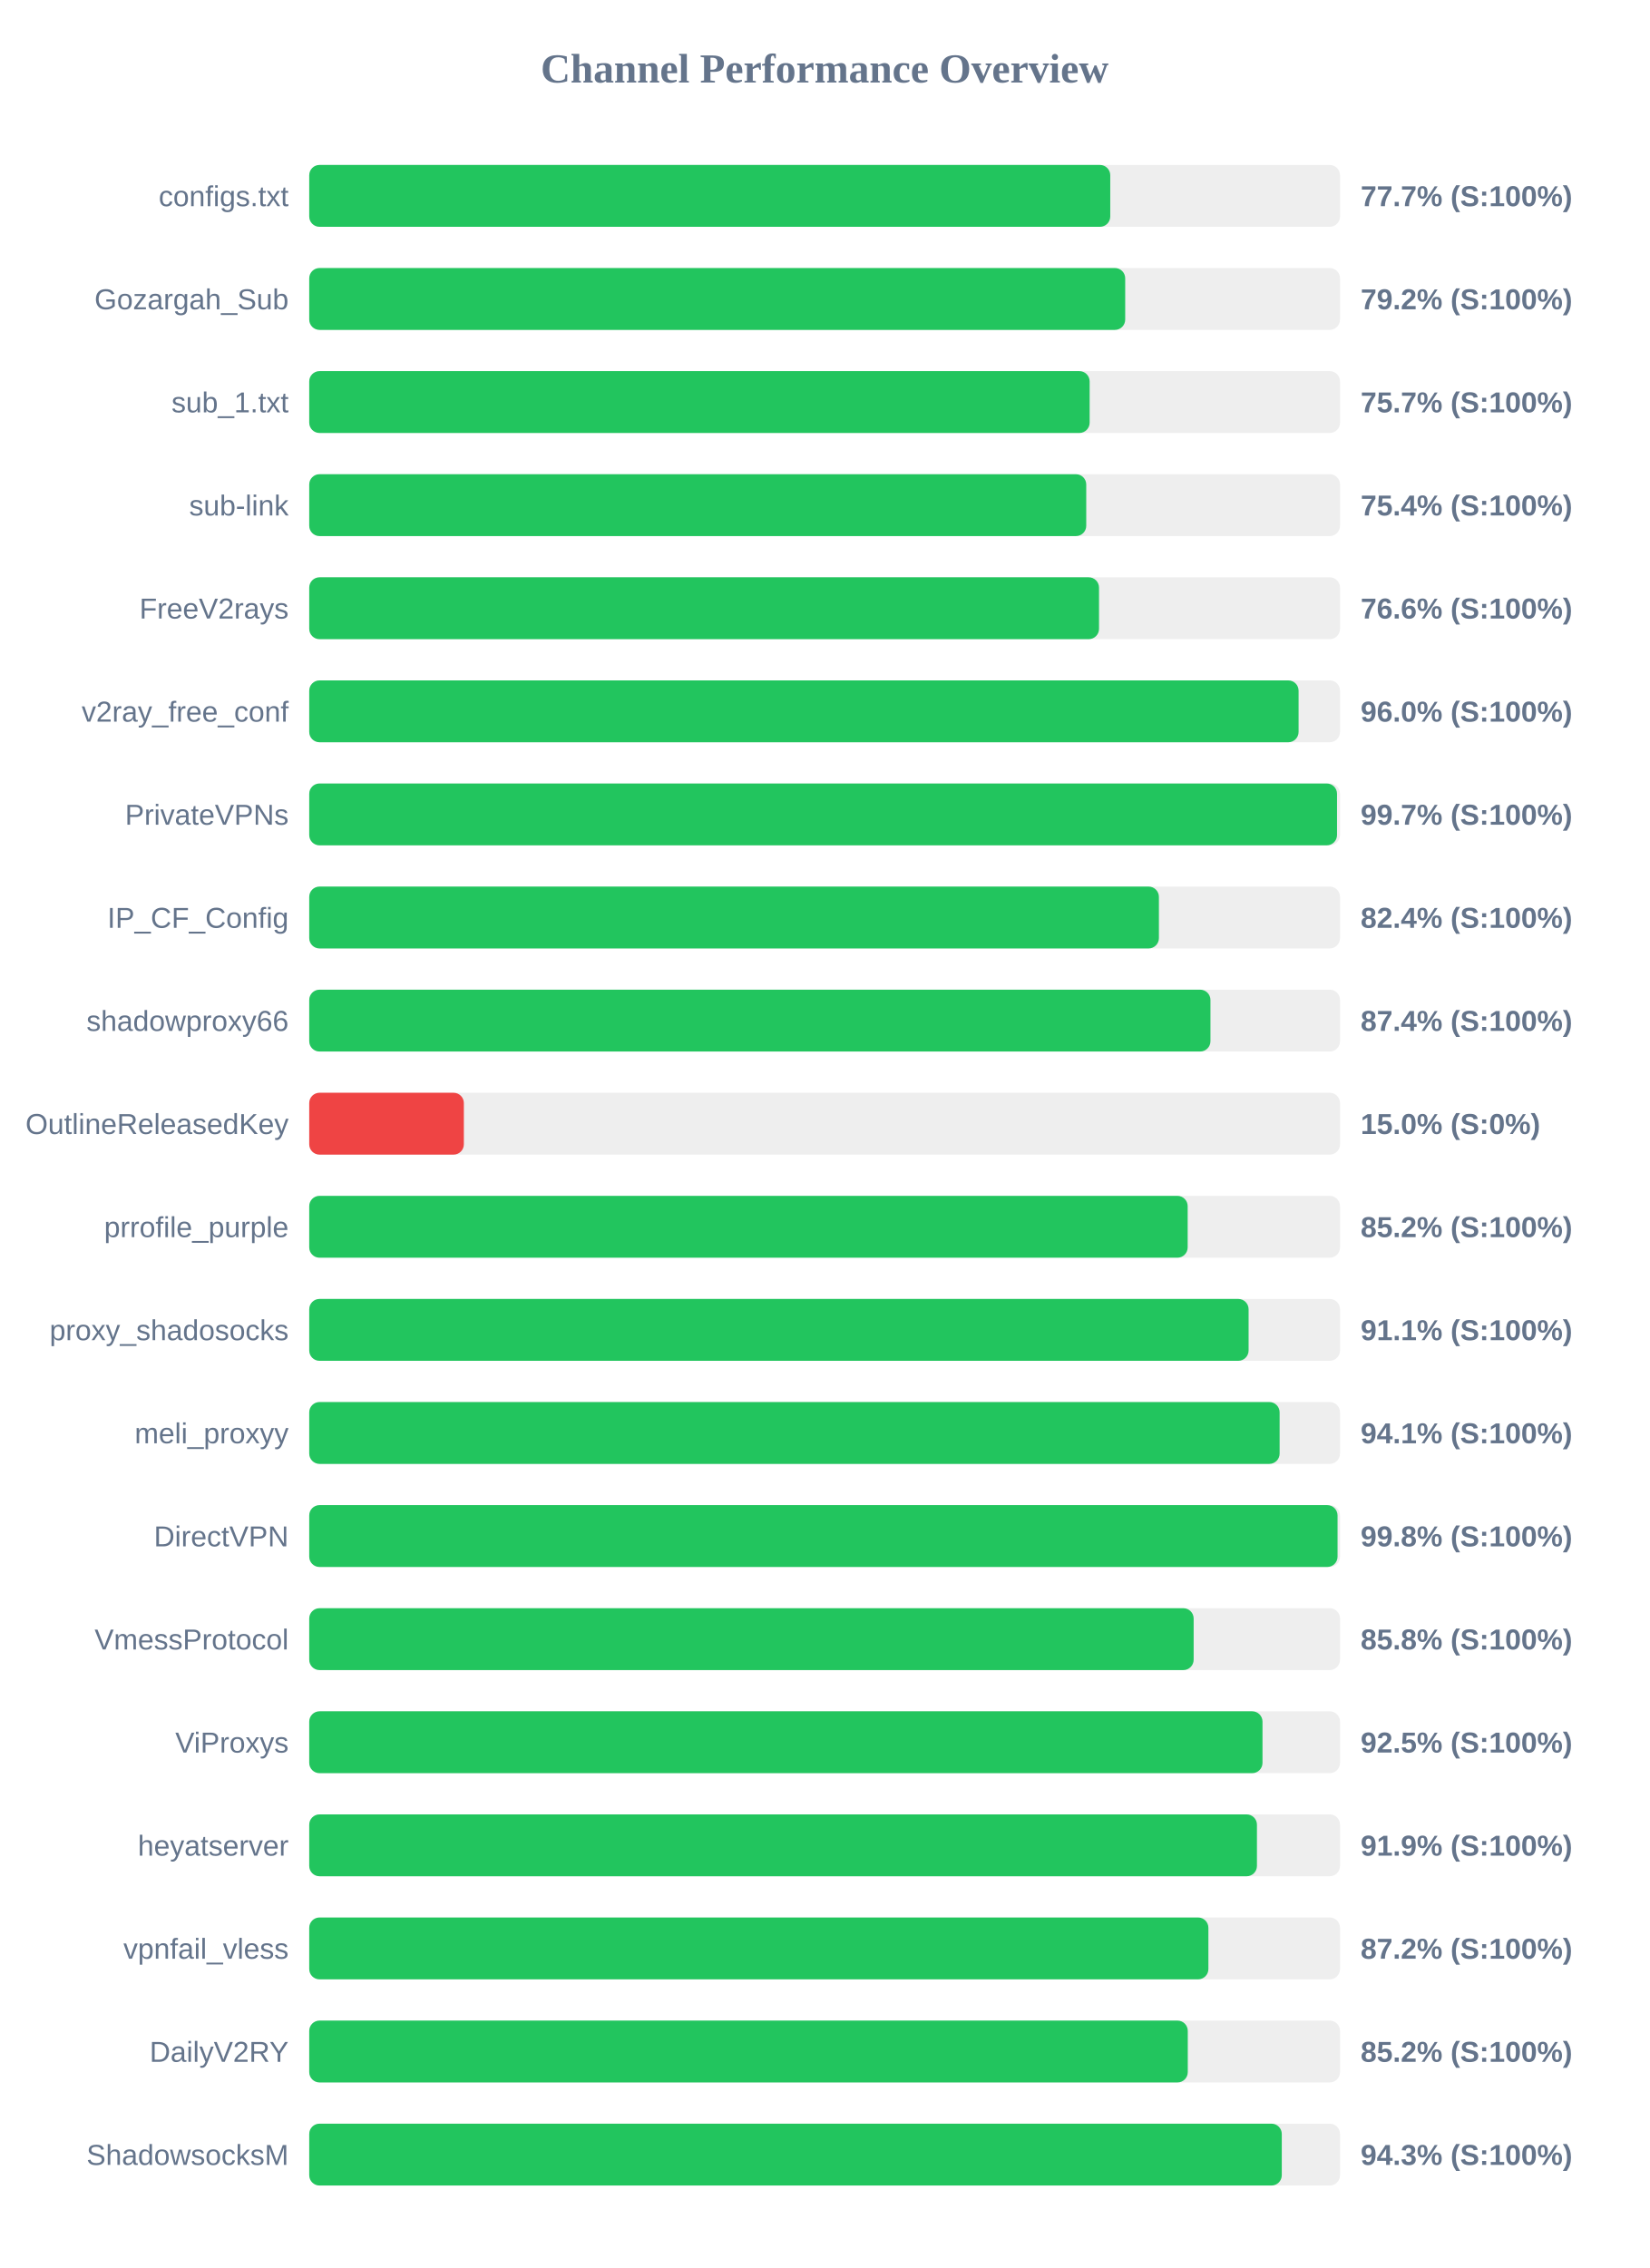
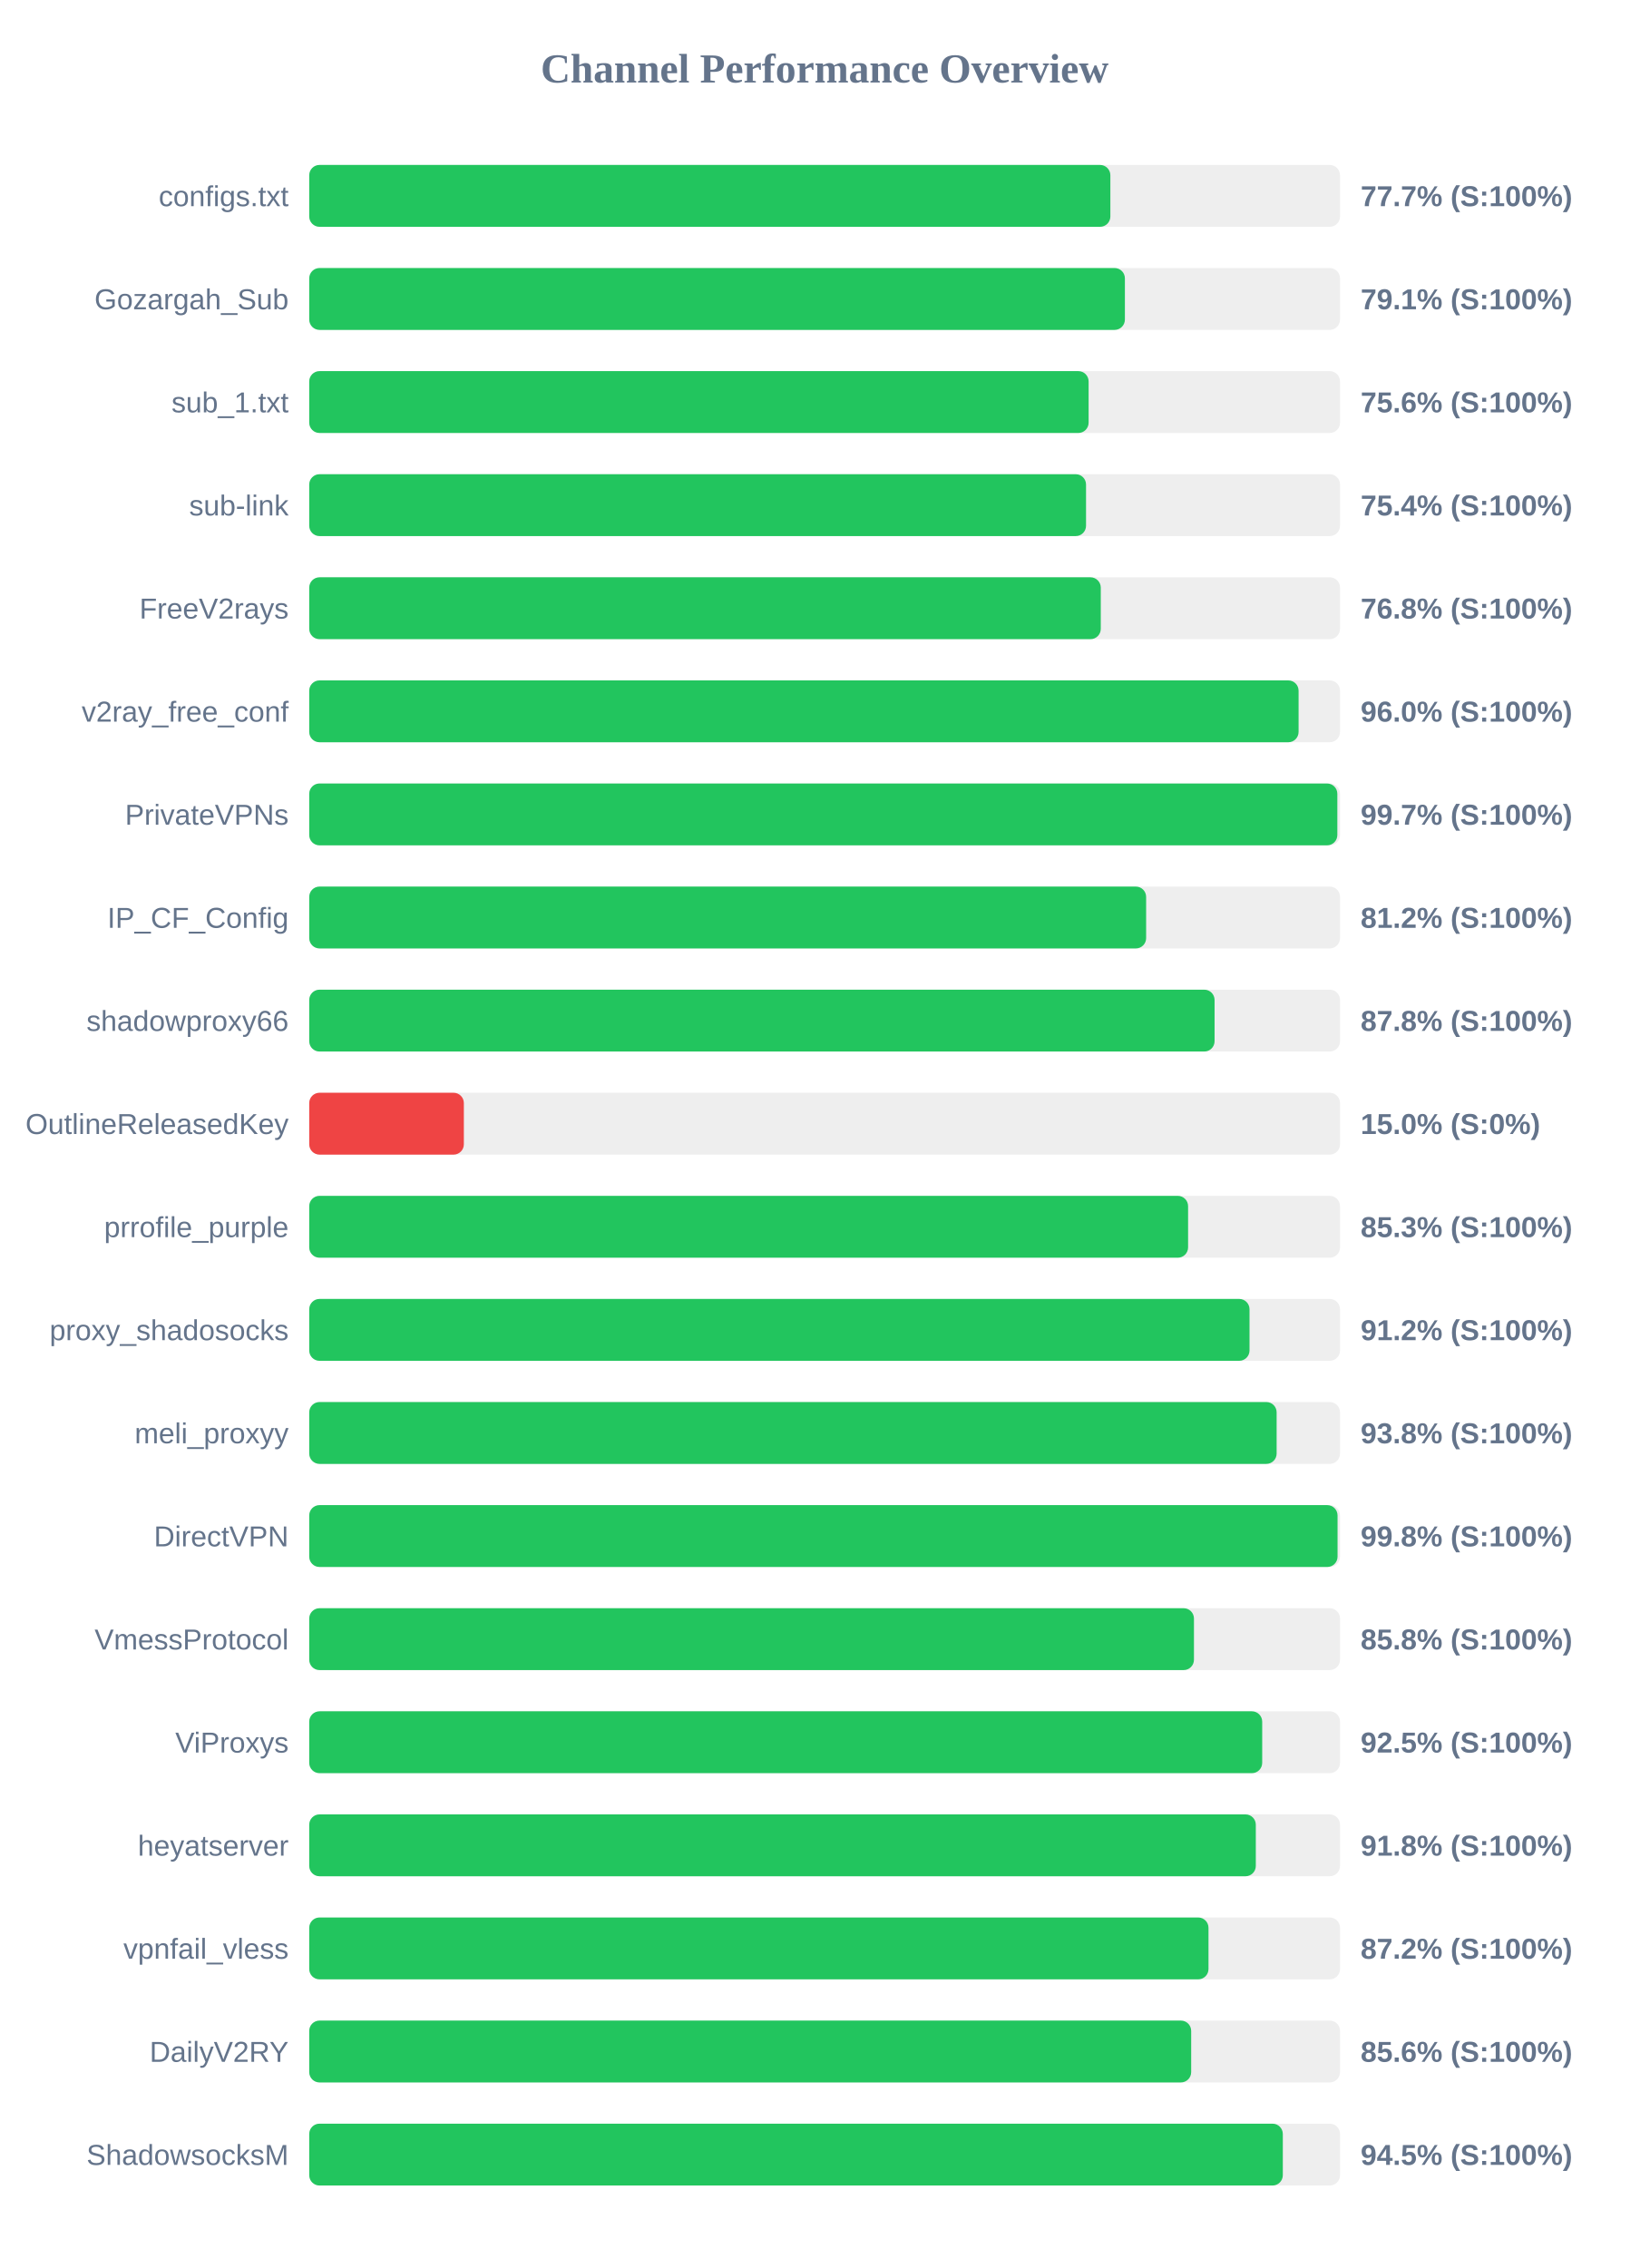
<svg xmlns="http://www.w3.org/2000/svg" width="800" height="1100" version="1.1">
  <style>
        .row { font: 14px Arial; fill: #64748b; }
        .score { font: bold 14px Arial; fill: #64748b; }
    </style>
  <text x="400" y="40" text-anchor="middle" font-size="20px" font-weight="bold" fill="#64748b">Channel Performance Overview</text>
  <rect x="150" y="80" width="500" height="30" fill="#eee" rx="5" />
-   <rect x="150" y="80" width="388.55" height="30" fill="#22c55e" rx="5" />
+   <rect x="150" y="80" width="388.6" height="30" fill="#22c55e" rx="5" />
  <text x="140" y="100" text-anchor="end" class="row">configs.txt</text>
  <text x="660" y="100" text-anchor="start" class="score">77.7% (S:100%)</text>
  <rect x="150" y="130" width="500" height="30" fill="#eee" rx="5" />
-   <rect x="150" y="130" width="395.8" height="30" fill="#22c55e" rx="5" />
+   <rect x="150" y="130" width="395.65" height="30" fill="#22c55e" rx="5" />
  <text x="140" y="150" text-anchor="end" class="row">Gozargah_Sub</text>
-   <text x="660" y="150" text-anchor="start" class="score">79.2% (S:100%)</text>
+   <text x="660" y="150" text-anchor="start" class="score">79.1% (S:100%)</text>
  <rect x="150" y="180" width="500" height="30" fill="#eee" rx="5" />
-   <rect x="150" y="180" width="378.55" height="30" fill="#22c55e" rx="5" />
+   <rect x="150" y="180" width="378.05" height="30" fill="#22c55e" rx="5" />
  <text x="140" y="200" text-anchor="end" class="row">sub_1.txt</text>
-   <text x="660" y="200" text-anchor="start" class="score">75.7% (S:100%)</text>
+   <text x="660" y="200" text-anchor="start" class="score">75.6% (S:100%)</text>
  <rect x="150" y="230" width="500" height="30" fill="#eee" rx="5" />
-   <rect x="150" y="230" width="376.9" height="30" fill="#22c55e" rx="5" />
+   <rect x="150" y="230" width="376.8" height="30" fill="#22c55e" rx="5" />
  <text x="140" y="250" text-anchor="end" class="row">sub-link</text>
  <text x="660" y="250" text-anchor="start" class="score">75.4% (S:100%)</text>
  <rect x="150" y="280" width="500" height="30" fill="#eee" rx="5" />
-   <rect x="150" y="280" width="383.1" height="30" fill="#22c55e" rx="5" />
+   <rect x="150" y="280" width="383.95" height="30" fill="#22c55e" rx="5" />
  <text x="140" y="300" text-anchor="end" class="row">FreeV2rays</text>
-   <text x="660" y="300" text-anchor="start" class="score">76.6% (S:100%)</text>
+   <text x="660" y="300" text-anchor="start" class="score">76.8% (S:100%)</text>
  <rect x="150" y="330" width="500" height="30" fill="#eee" rx="5" />
  <rect x="150" y="330" width="479.9" height="30" fill="#22c55e" rx="5" />
  <text x="140" y="350" text-anchor="end" class="row">v2ray_free_conf</text>
  <text x="660" y="350" text-anchor="start" class="score">96.0% (S:100%)</text>
  <rect x="150" y="380" width="500" height="30" fill="#eee" rx="5" />
-   <rect x="150" y="380" width="498.55" height="30" fill="#22c55e" rx="5" />
+   <rect x="150" y="380" width="498.7" height="30" fill="#22c55e" rx="5" />
  <text x="140" y="400" text-anchor="end" class="row">PrivateVPNs</text>
  <text x="660" y="400" text-anchor="start" class="score">99.7% (S:100%)</text>
  <rect x="150" y="430" width="500" height="30" fill="#eee" rx="5" />
-   <rect x="150" y="430" width="412.15" height="30" fill="#22c55e" rx="5" />
+   <rect x="150" y="430" width="405.95" height="30" fill="#22c55e" rx="5" />
  <text x="140" y="450" text-anchor="end" class="row">IP_CF_Config</text>
-   <text x="660" y="450" text-anchor="start" class="score">82.4% (S:100%)</text>
+   <text x="660" y="450" text-anchor="start" class="score">81.2% (S:100%)</text>
  <rect x="150" y="480" width="500" height="30" fill="#eee" rx="5" />
-   <rect x="150" y="480" width="437.15" height="30" fill="#22c55e" rx="5" />
+   <rect x="150" y="480" width="439.15" height="30" fill="#22c55e" rx="5" />
  <text x="140" y="500" text-anchor="end" class="row">shadowproxy66</text>
-   <text x="660" y="500" text-anchor="start" class="score">87.4% (S:100%)</text>
+   <text x="660" y="500" text-anchor="start" class="score">87.8% (S:100%)</text>
  <rect x="150" y="530" width="500" height="30" fill="#eee" rx="5" />
  <rect x="150" y="530" width="75.0" height="30" fill="#ef4444" rx="5" />
  <text x="140" y="550" text-anchor="end" class="row">OutlineReleasedKey</text>
  <text x="660" y="550" text-anchor="start" class="score">15.0% (S:0%)</text>
  <rect x="150" y="580" width="500" height="30" fill="#eee" rx="5" />
-   <rect x="150" y="580" width="426.1" height="30" fill="#22c55e" rx="5" />
+   <rect x="150" y="580" width="426.3" height="30" fill="#22c55e" rx="5" />
  <text x="140" y="600" text-anchor="end" class="row">prrofile_purple</text>
-   <text x="660" y="600" text-anchor="start" class="score">85.2% (S:100%)</text>
+   <text x="660" y="600" text-anchor="start" class="score">85.3% (S:100%)</text>
  <rect x="150" y="630" width="500" height="30" fill="#eee" rx="5" />
-   <rect x="150" y="630" width="455.65" height="30" fill="#22c55e" rx="5" />
+   <rect x="150" y="630" width="456.1" height="30" fill="#22c55e" rx="5" />
  <text x="140" y="650" text-anchor="end" class="row">proxy_shadosocks</text>
-   <text x="660" y="650" text-anchor="start" class="score">91.1% (S:100%)</text>
+   <text x="660" y="650" text-anchor="start" class="score">91.2% (S:100%)</text>
  <rect x="150" y="680" width="500" height="30" fill="#eee" rx="5" />
-   <rect x="150" y="680" width="470.7" height="30" fill="#22c55e" rx="5" />
+   <rect x="150" y="680" width="469.25" height="30" fill="#22c55e" rx="5" />
  <text x="140" y="700" text-anchor="end" class="row">meli_proxyy</text>
-   <text x="660" y="700" text-anchor="start" class="score">94.1% (S:100%)</text>
+   <text x="660" y="700" text-anchor="start" class="score">93.8% (S:100%)</text>
  <rect x="150" y="730" width="500" height="30" fill="#eee" rx="5" />
  <rect x="150" y="730" width="498.8" height="30" fill="#22c55e" rx="5" />
  <text x="140" y="750" text-anchor="end" class="row">DirectVPN</text>
  <text x="660" y="750" text-anchor="start" class="score">99.8% (S:100%)</text>
  <rect x="150" y="780" width="500" height="30" fill="#eee" rx="5" />
-   <rect x="150" y="780" width="429.0" height="30" fill="#22c55e" rx="5" />
+   <rect x="150" y="780" width="429.15" height="30" fill="#22c55e" rx="5" />
  <text x="140" y="800" text-anchor="end" class="row">VmessProtocol</text>
  <text x="660" y="800" text-anchor="start" class="score">85.8% (S:100%)</text>
  <rect x="150" y="830" width="500" height="30" fill="#eee" rx="5" />
-   <rect x="150" y="830" width="462.4" height="30" fill="#22c55e" rx="5" />
+   <rect x="150" y="830" width="462.25" height="30" fill="#22c55e" rx="5" />
  <text x="140" y="850" text-anchor="end" class="row">ViProxys</text>
  <text x="660" y="850" text-anchor="start" class="score">92.5% (S:100%)</text>
  <rect x="150" y="880" width="500" height="30" fill="#eee" rx="5" />
-   <rect x="150" y="880" width="459.7" height="30" fill="#22c55e" rx="5" />
+   <rect x="150" y="880" width="459.15" height="30" fill="#22c55e" rx="5" />
  <text x="140" y="900" text-anchor="end" class="row">heyatserver</text>
-   <text x="660" y="900" text-anchor="start" class="score">91.9% (S:100%)</text>
+   <text x="660" y="900" text-anchor="start" class="score">91.8% (S:100%)</text>
  <rect x="150" y="930" width="500" height="30" fill="#eee" rx="5" />
-   <rect x="150" y="930" width="436.15" height="30" fill="#22c55e" rx="5" />
+   <rect x="150" y="930" width="436.2" height="30" fill="#22c55e" rx="5" />
  <text x="140" y="950" text-anchor="end" class="row">vpnfail_vless</text>
  <text x="660" y="950" text-anchor="start" class="score">87.2% (S:100%)</text>
  <rect x="150" y="980" width="500" height="30" fill="#eee" rx="5" />
-   <rect x="150" y="980" width="426.15" height="30" fill="#22c55e" rx="5" />
+   <rect x="150" y="980" width="427.8" height="30" fill="#22c55e" rx="5" />
  <text x="140" y="1000" text-anchor="end" class="row">DailyV2RY</text>
-   <text x="660" y="1000" text-anchor="start" class="score">85.2% (S:100%)</text>
+   <text x="660" y="1000" text-anchor="start" class="score">85.6% (S:100%)</text>
  <rect x="150" y="1030" width="500" height="30" fill="#eee" rx="5" />
-   <rect x="150" y="1030" width="471.75" height="30" fill="#22c55e" rx="5" />
+   <rect x="150" y="1030" width="472.25" height="30" fill="#22c55e" rx="5" />
  <text x="140" y="1050" text-anchor="end" class="row">ShadowsocksM</text>
-   <text x="660" y="1050" text-anchor="start" class="score">94.3% (S:100%)</text>
+   <text x="660" y="1050" text-anchor="start" class="score">94.5% (S:100%)</text>
</svg>
